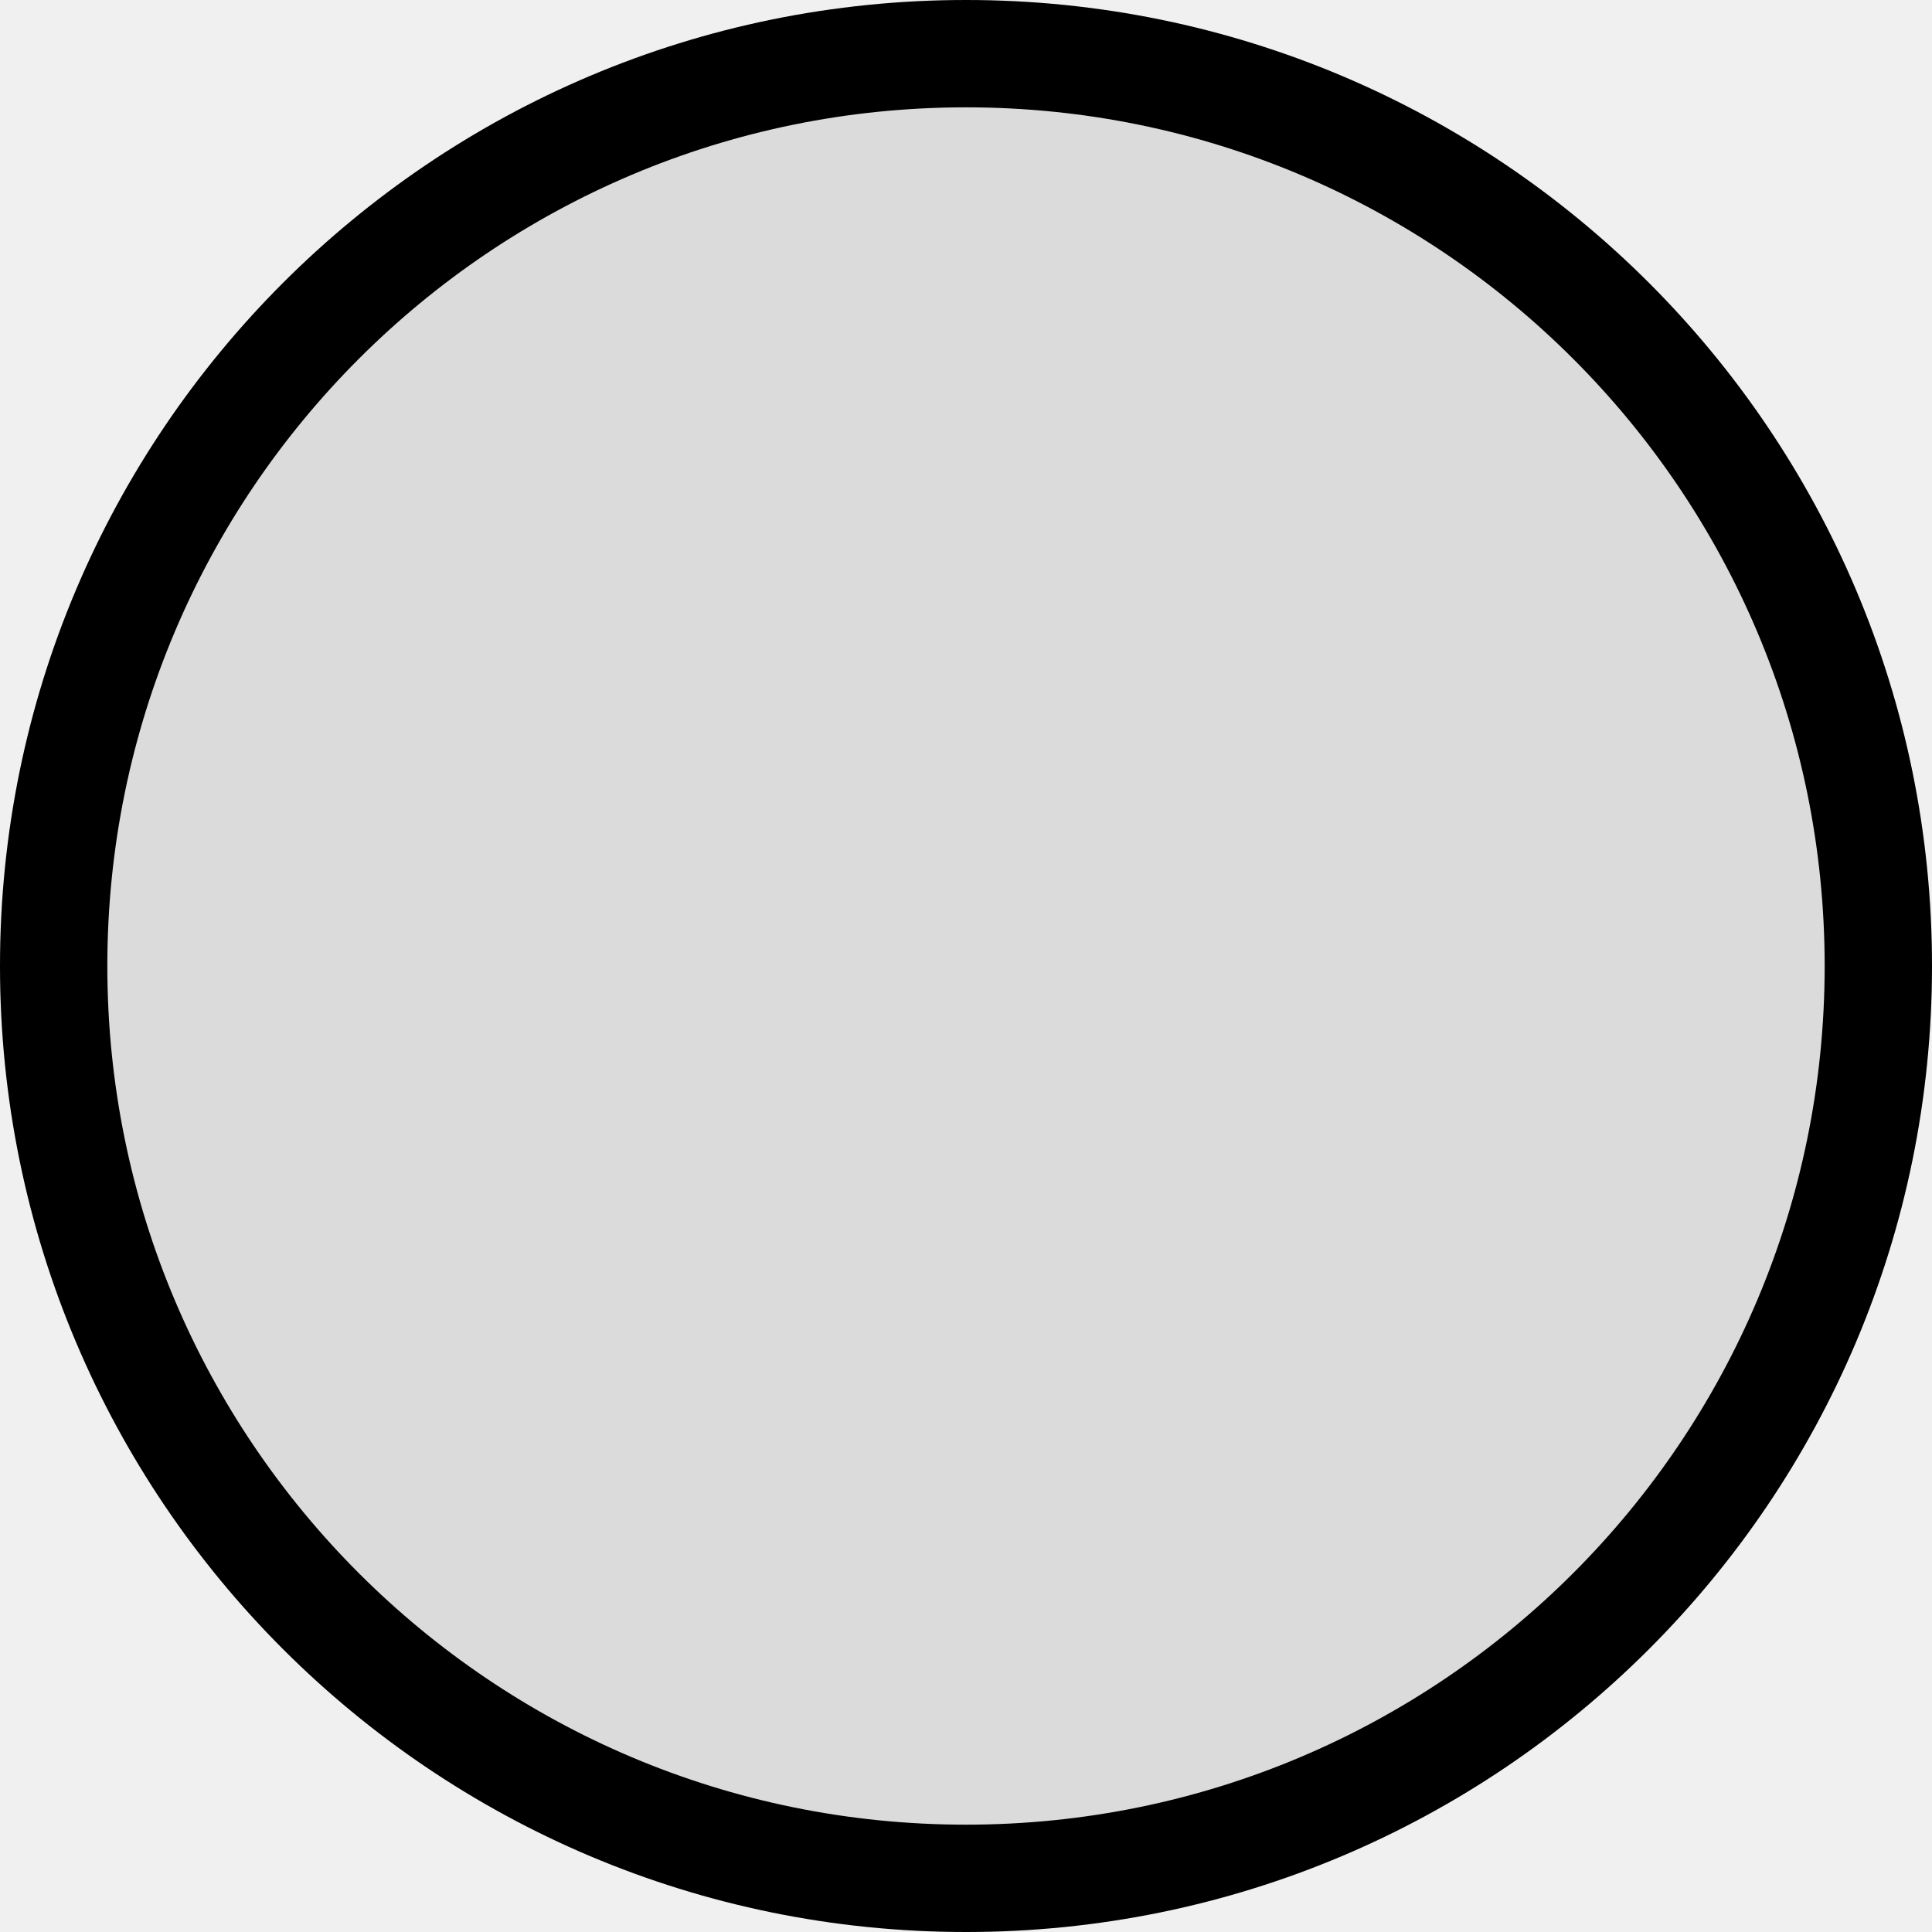
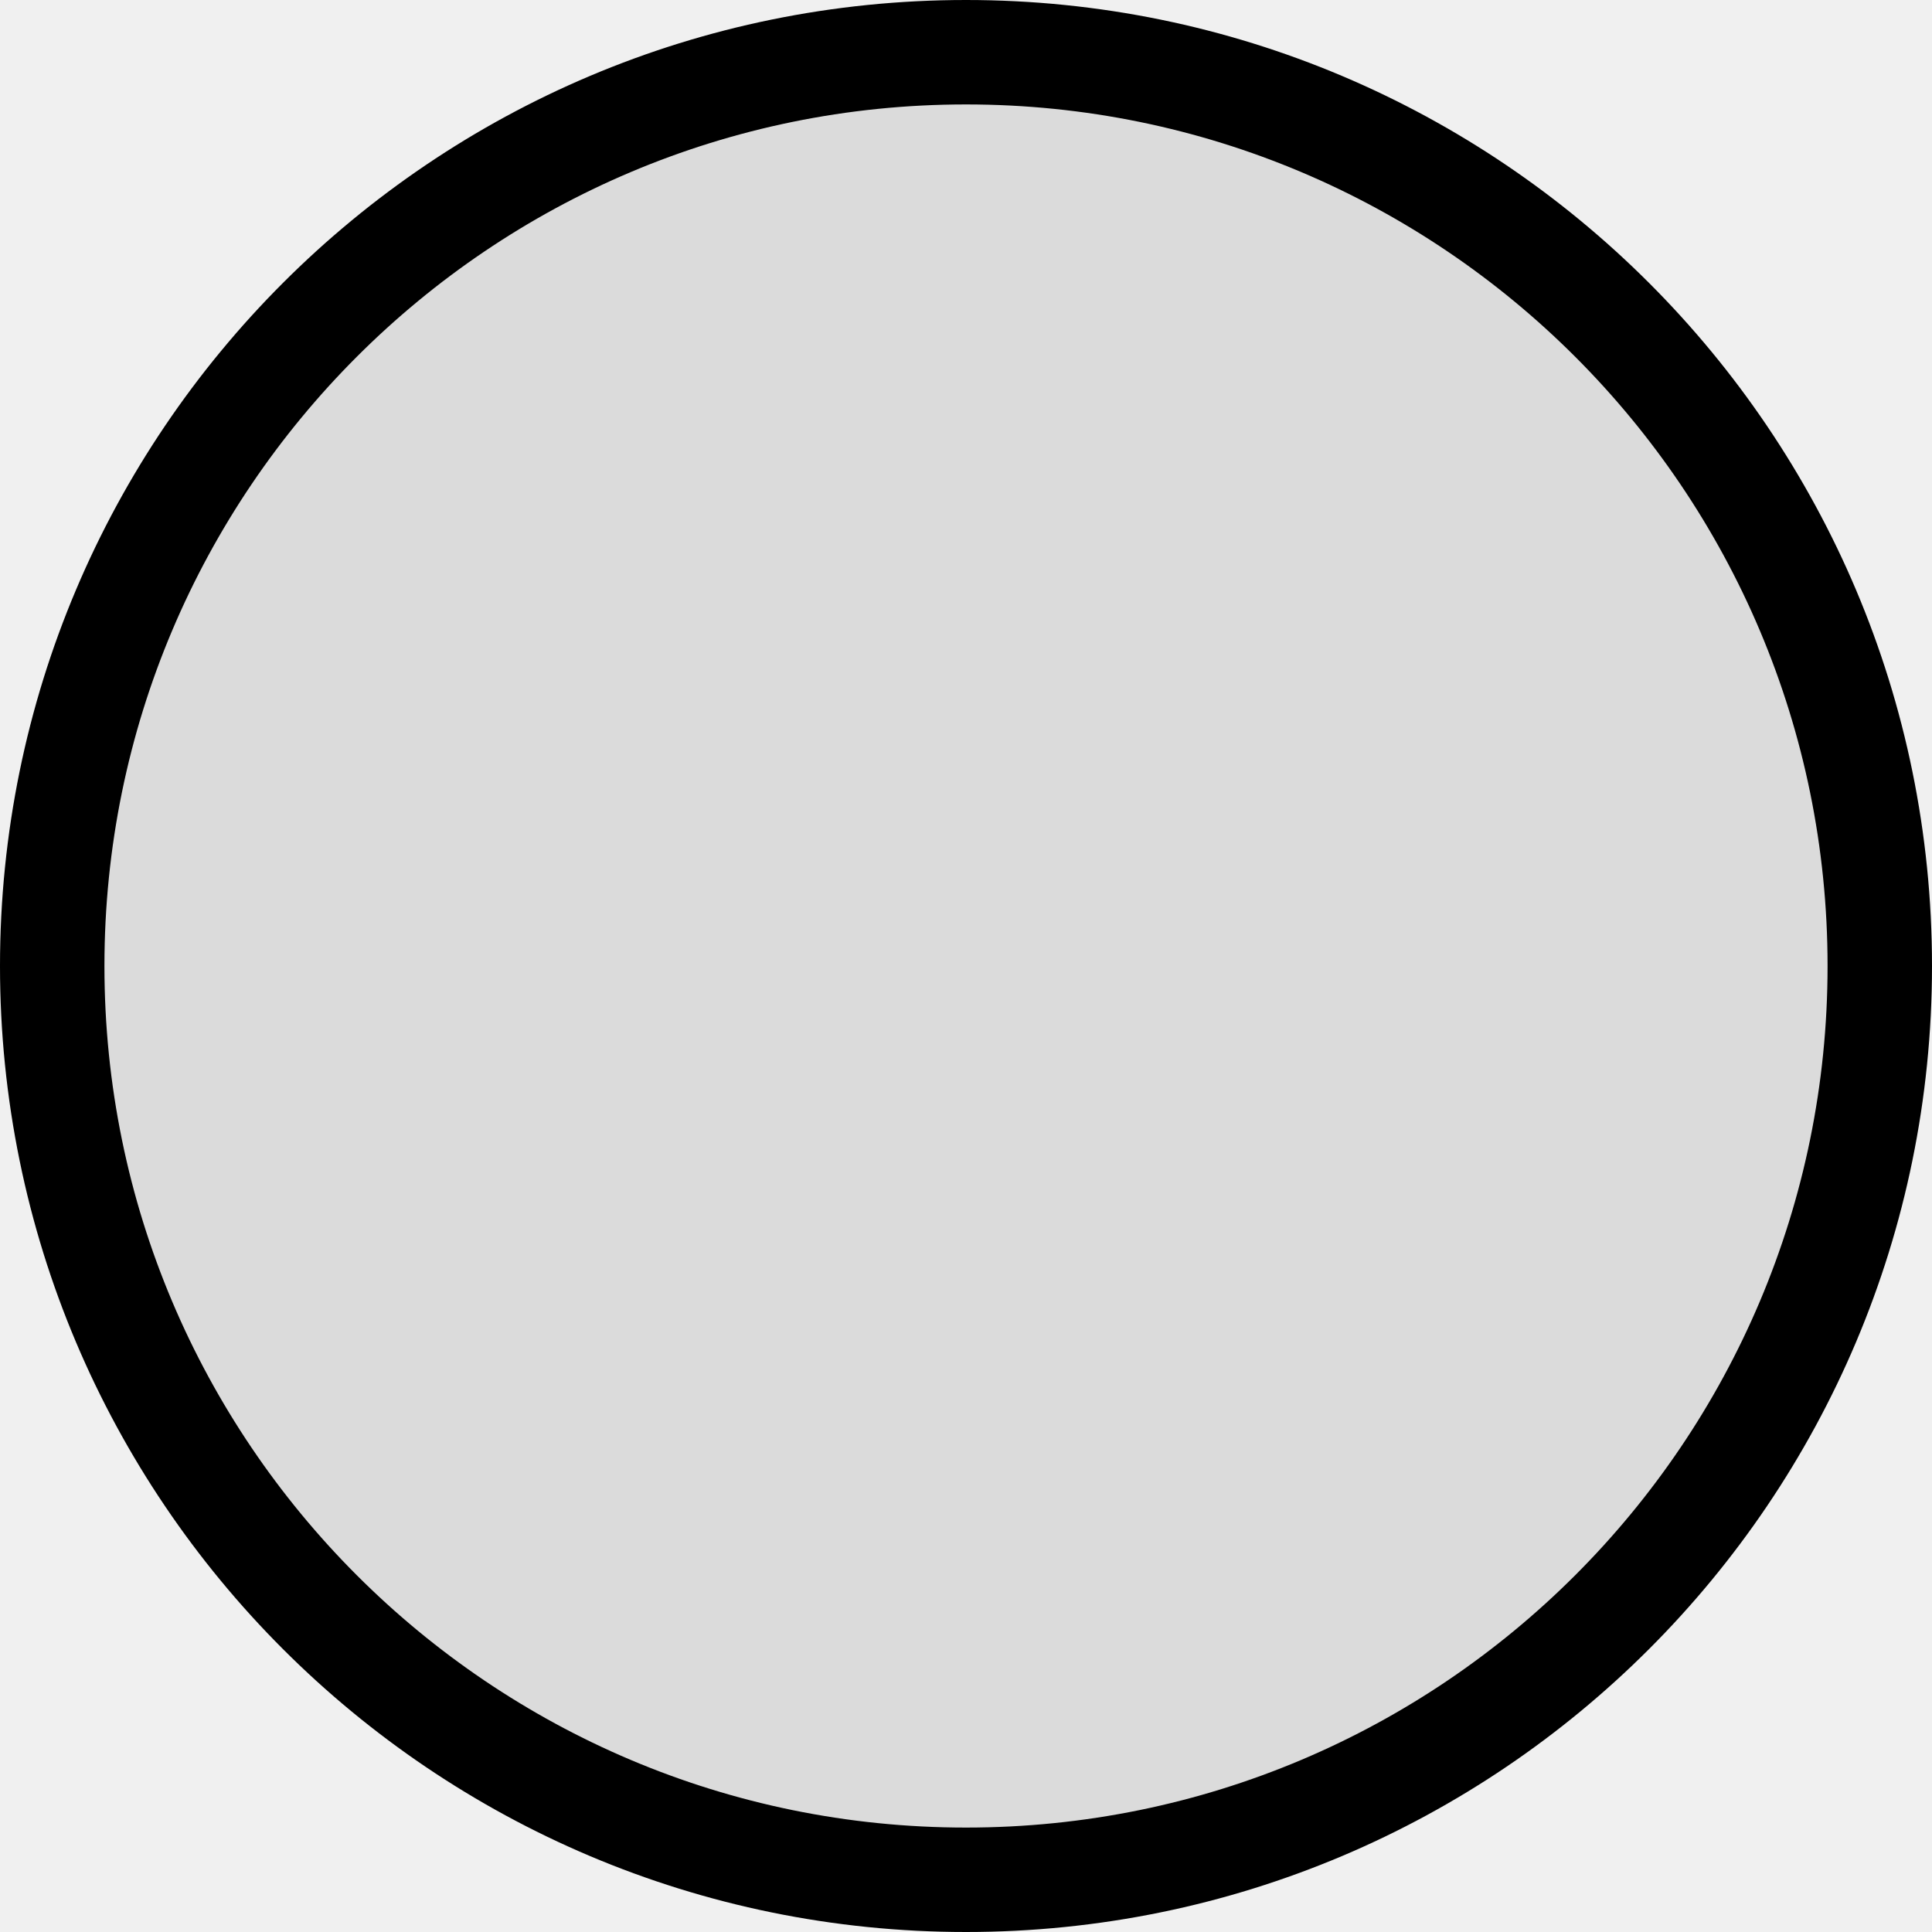
- <svg xmlns="http://www.w3.org/2000/svg" version="1.1" id="Layer_1" x="0px" y="0px" viewBox="0 0 36 36" style="enable-background:new 0 0 36 36;" xml:space="preserve">
-   <style type="text/css">
- 	.st0{fill:none;stroke:#000000;stroke-width:1.125;}
- 	.st1{filter:url(#Adobe_OpacityMaskFilter);}
- 	.st2{fill-rule:evenodd;clip-rule:evenodd;fill:#FFFFFF;}
- 	.st3{mask:url(#mask-2_1_);}
- 	.st4{fill-rule:evenodd;clip-rule:evenodd;fill:#DBDBDB;}
- 	.st5{fill:none;stroke:#000000;stroke-width:2;}
- </style>
-   <g id="Assets-Management">
-     <g id="Shape_x2F_Color" transform="translate(-14, -14)">
-       <g id="color-phase-design_1_" transform="translate(14, 14)">
-         <circle class="st0" cx="18" cy="18" r="17.4" />
-         <defs>
-           <filter id="Adobe_OpacityMaskFilter" filterUnits="userSpaceOnUse" x="-18" y="-18" width="72" height="72">
-             <feColorMatrix type="matrix" values="1 0 0 0 0  0 1 0 0 0  0 0 1 0 0  0 0 0 1 0" />
-           </filter>
-         </defs>
-         <mask maskUnits="userSpaceOnUse" x="-18" y="-18" width="72" height="72" id="mask-2_1_">
-           <g class="st1">
-             <circle id="path-1_1_" class="st2" cx="18" cy="18" r="18" />
-           </g>
-         </mask>
-         <g id="Group" class="st3">
-           <g id="color-phase-design" transform="translate(-18, -18)">
-             <rect class="st4" width="72" height="72" />
-           </g>
-         </g>
-       </g>
-       <circle id="icon_x2F_shape_x2F_manhole" class="st5" cx="32" cy="32" r="17" />
-     </g>
-   </g>
+ <svg xmlns="http://www.w3.org/2000/svg" width="37" height="37" viewBox="0 0 37 37" fill="none">
+   <circle cx="18.5" cy="18.5" r="17.5" fill="#DBDBDB" stroke="black" stroke-width="2" />
</svg>
